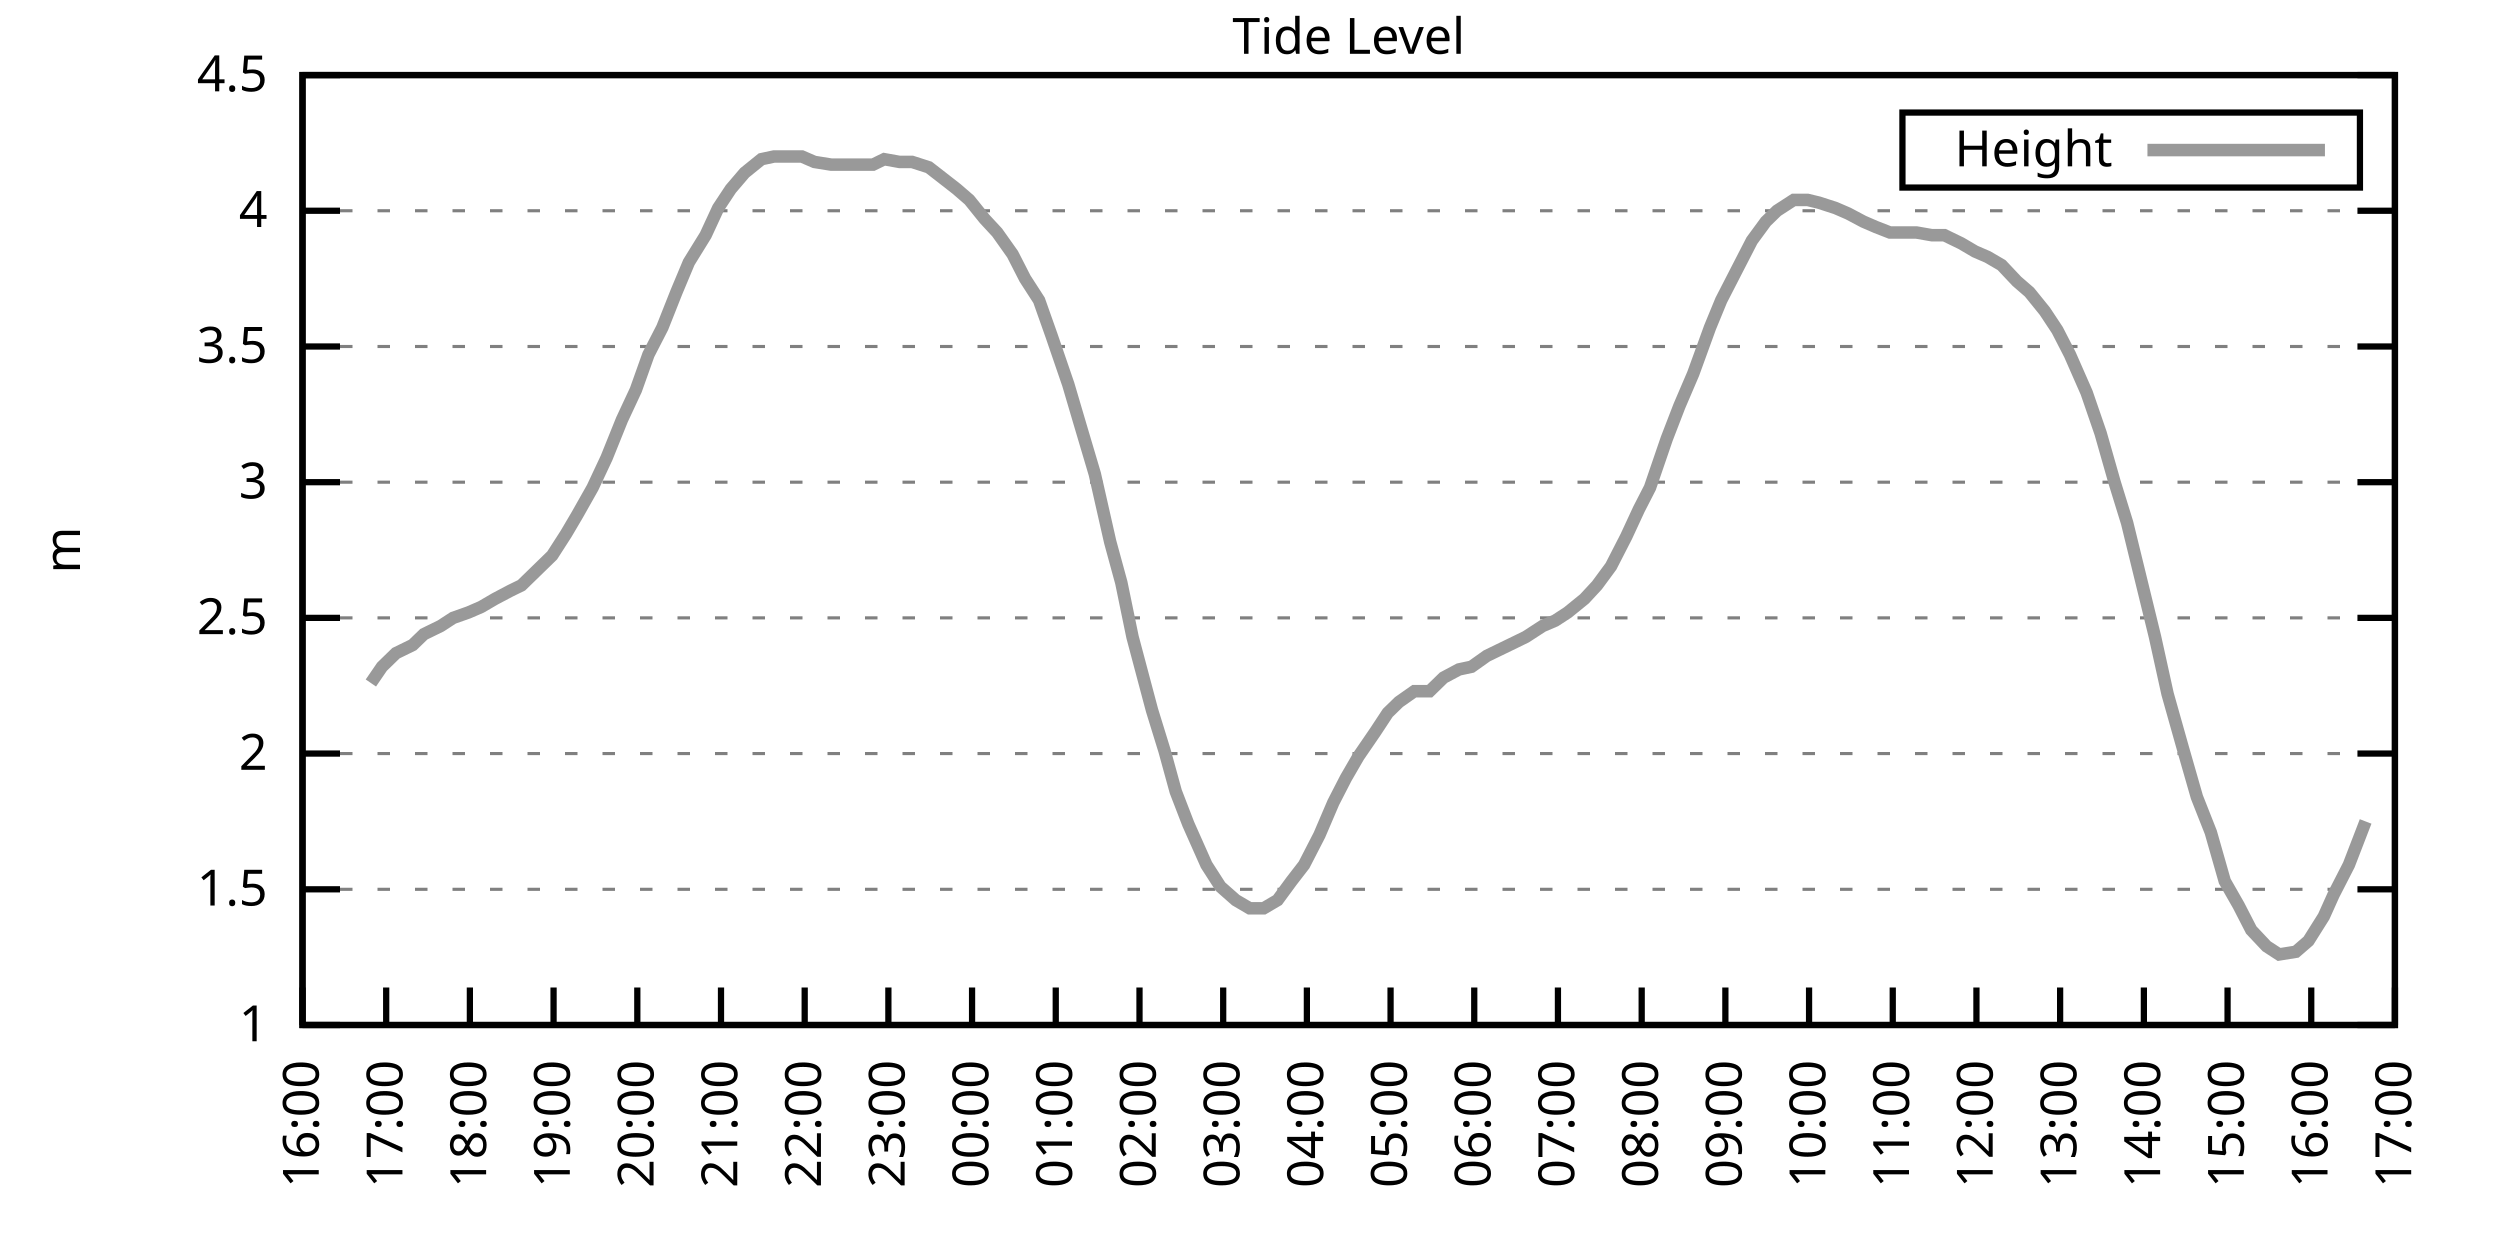
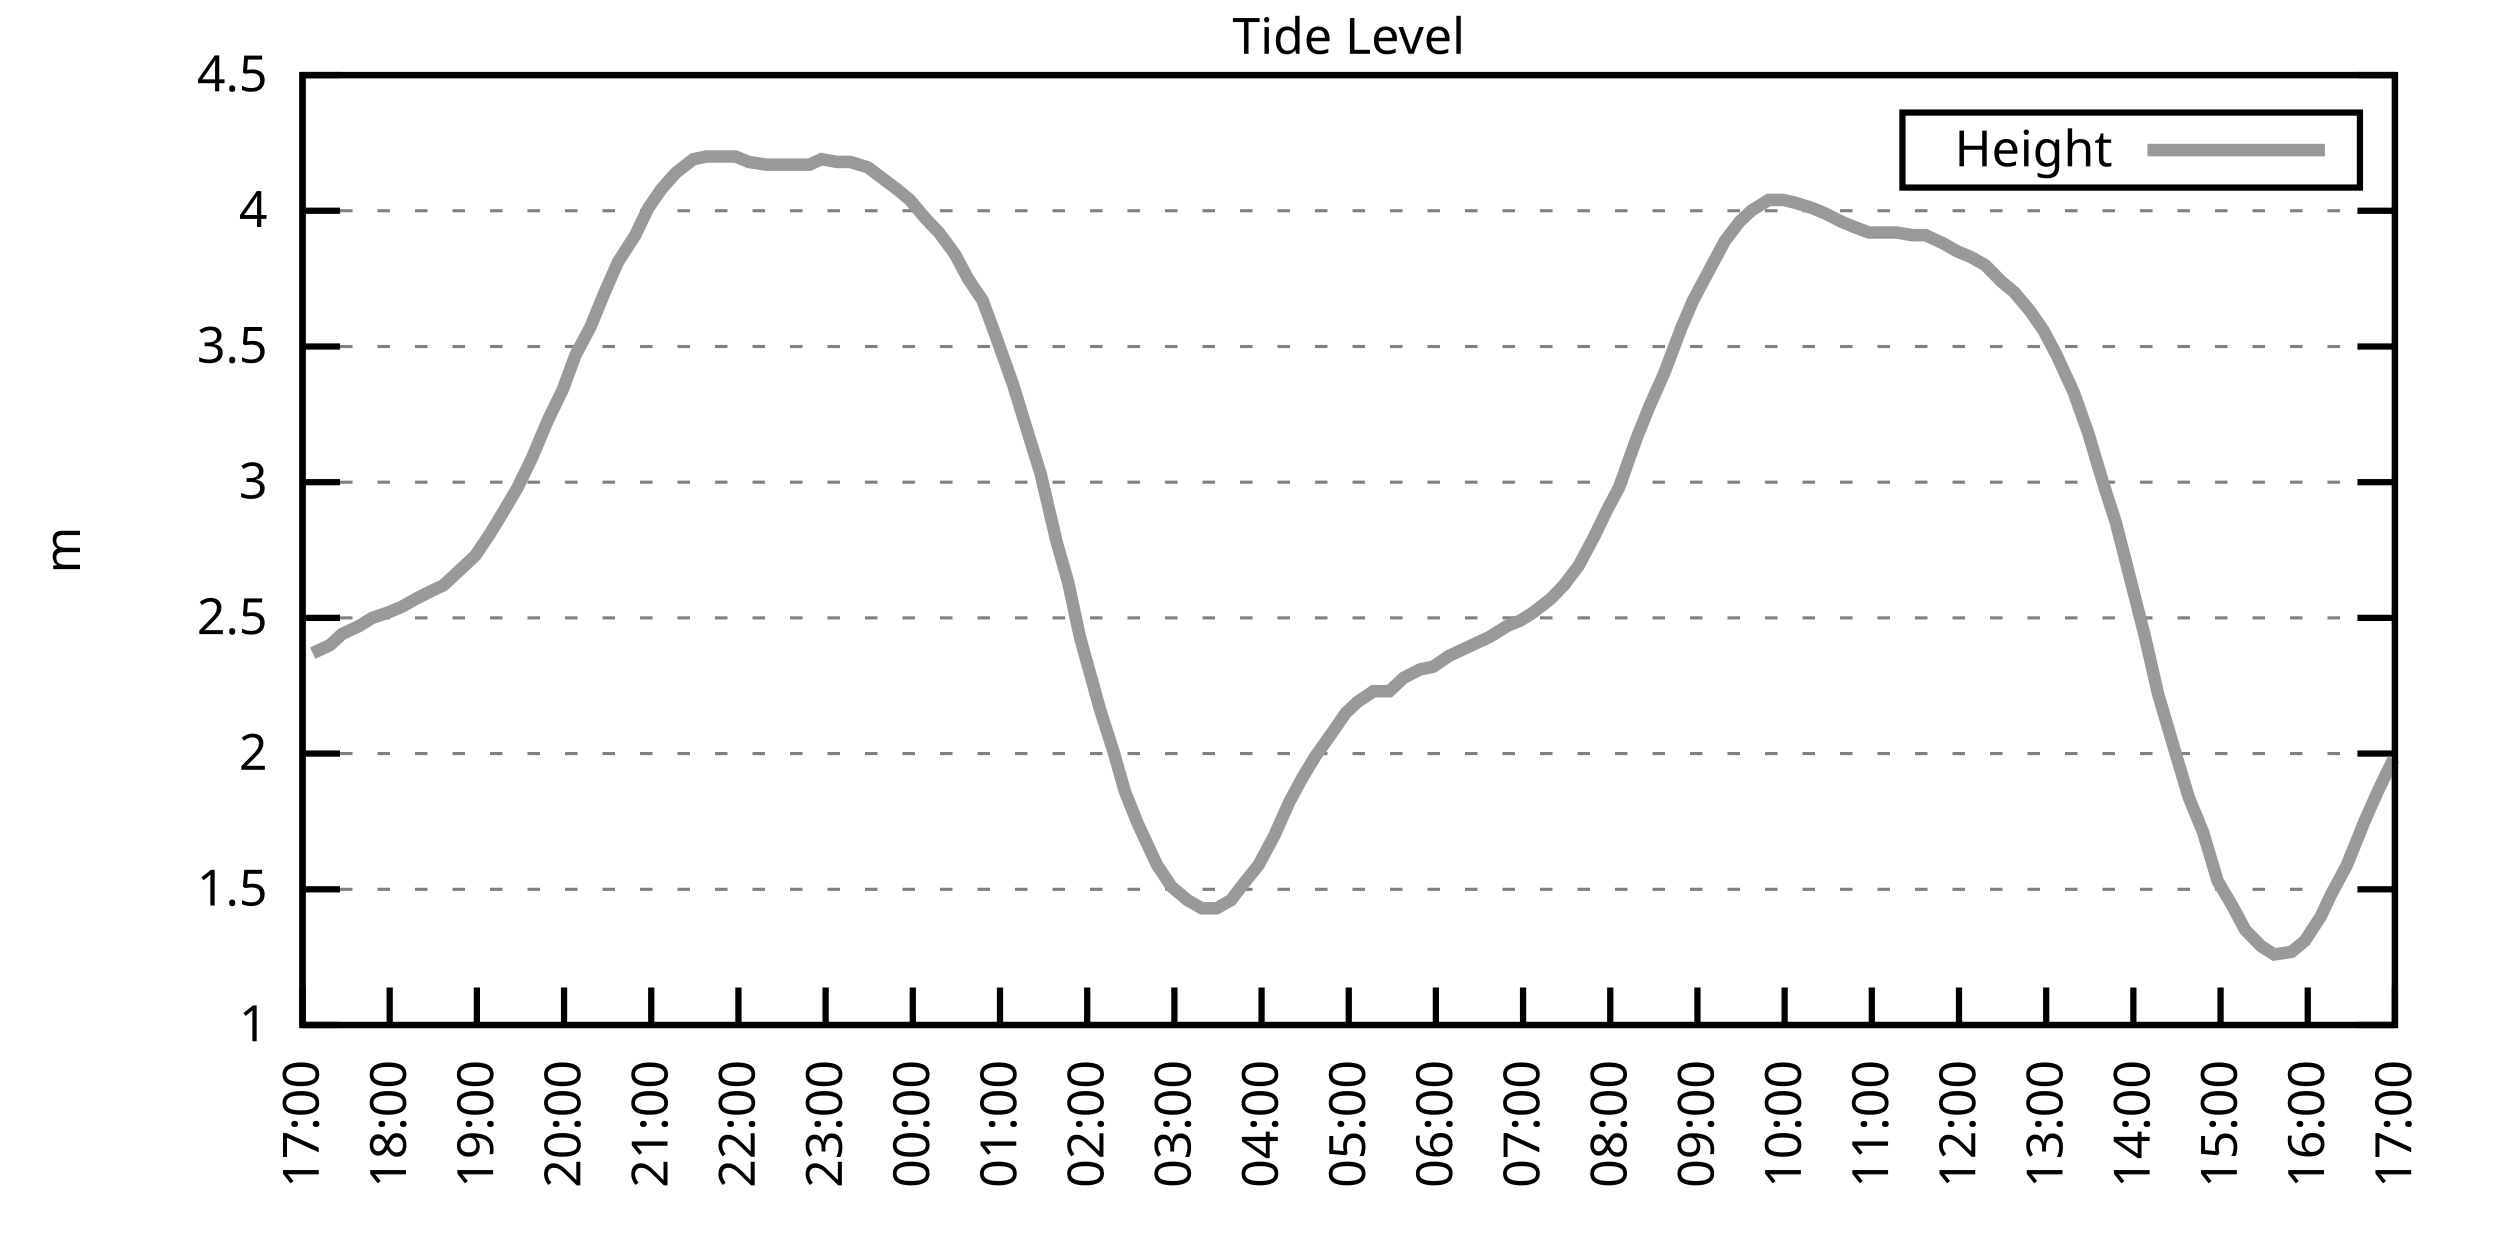
<svg xmlns="http://www.w3.org/2000/svg" xmlns:xlink="http://www.w3.org/1999/xlink" width="400" height="200" viewBox="0 0 400 200">
  <g id="gnuplot_canvas">
    <rect x="0" y="0" width="400" height="200" fill="none" />
    <defs>
      <circle id="gpDot" r="0.5" stroke-width="0.5" stroke="currentColor" />
      <path id="gpPt0" stroke-width="0.333" stroke="currentColor" d="M-1,0 h2 M0,-1 v2" />
      <path id="gpPt1" stroke-width="0.333" stroke="currentColor" d="M-1,-1 L1,1 M1,-1 L-1,1" />
      <path id="gpPt2" stroke-width="0.333" stroke="currentColor" d="M-1,0 L1,0 M0,-1 L0,1 M-1,-1 L1,1 M-1,1 L1,-1" />
      <rect id="gpPt3" stroke-width="0.333" stroke="currentColor" x="-1" y="-1" width="2" height="2" />
      <rect id="gpPt4" stroke-width="0.333" stroke="currentColor" fill="currentColor" x="-1" y="-1" width="2" height="2" />
      <circle id="gpPt5" stroke-width="0.333" stroke="currentColor" cx="0" cy="0" r="1" />
      <use xlink:href="#gpPt5" id="gpPt6" fill="currentColor" stroke="none" />
      <path id="gpPt7" stroke-width="0.333" stroke="currentColor" d="M0,-1.33 L-1.33,0.67 L1.33,0.67 z" />
      <use xlink:href="#gpPt7" id="gpPt8" fill="currentColor" stroke="none" />
      <use xlink:href="#gpPt7" id="gpPt9" stroke="currentColor" transform="rotate(180)" />
      <use xlink:href="#gpPt9" id="gpPt10" fill="currentColor" stroke="none" />
      <use xlink:href="#gpPt3" id="gpPt11" stroke="currentColor" transform="rotate(45)" />
      <use xlink:href="#gpPt11" id="gpPt12" fill="currentColor" stroke="none" />
      <path id="gpPt13" stroke-width="0.333" stroke="currentColor" d="M0,1.330 L1.265,0.411 L0.782,-1.067 L-0.782,-1.076 L-1.265,0.411 z" />
      <use xlink:href="#gpPt13" id="gpPt14" fill="currentColor" stroke="none" />
      <filter id="textbox" filterUnits="objectBoundingBox" x="0" y="0" height="1" width="1">
        <feFlood flood-color="white" flood-opacity="1" result="bgnd" />
        <feComposite in="SourceGraphic" in2="bgnd" operator="atop" />
      </filter>
      <filter id="greybox" filterUnits="objectBoundingBox" x="0" y="0" height="1" width="1">
        <feFlood flood-color="lightgrey" flood-opacity="1" result="grey" />
        <feComposite in="SourceGraphic" in2="grey" operator="atop" />
      </filter>
    </defs>
    <g fill="none" color="white" stroke="currentColor" stroke-width="1.00" stroke-linecap="butt" stroke-linejoin="miter">
</g>
    <g fill="none" color="black" stroke="currentColor" stroke-width="1.00" stroke-linecap="butt" stroke-linejoin="miter">
      <g stroke="none" shape-rendering="crispEdges">
        <polygon fill="rgb(255, 255, 255)" points="48.40,164.00 383.18,164.00 383.18,12.02 48.40,12.02 " />
      </g>
    </g>
    <g fill="none" color="black" stroke="currentColor" stroke-width="1.00" stroke-linecap="butt" stroke-linejoin="miter">
</g>
    <g fill="none" color="black" stroke="black" stroke-width="0.50" stroke-linecap="butt" stroke-linejoin="miter">
</g>
    <g fill="none" color="gray" stroke="currentColor" stroke-width="0.50" stroke-linecap="butt" stroke-linejoin="miter">
      <path stroke="gray" stroke-dasharray="2,4" class="gridline" d="M48.40,164.00 L383.19,164.00  " />
    </g>
    <g fill="none" color="gray" stroke="gray" stroke-width="1.00" stroke-linecap="butt" stroke-linejoin="miter">
</g>
    <g fill="none" color="black" stroke="currentColor" stroke-width="1.00" stroke-linecap="butt" stroke-linejoin="miter">
      <path stroke="black" d="M48.40,164.00 L54.40,164.00 M383.19,164.00 L377.19,164.00  " />
      <g transform="translate(42.80,166.60)" stroke="none" fill="black" font-family="Sans" font-size="8.00" text-anchor="end">
        <text>
          <tspan font-family="Sans"> 1</tspan>
        </text>
      </g>
    </g>
    <g fill="none" color="black" stroke="currentColor" stroke-width="1.00" stroke-linecap="butt" stroke-linejoin="miter">
</g>
    <g fill="none" color="black" stroke="black" stroke-width="0.50" stroke-linecap="butt" stroke-linejoin="miter">
</g>
    <g fill="none" color="gray" stroke="currentColor" stroke-width="0.50" stroke-linecap="butt" stroke-linejoin="miter">
      <path stroke="gray" stroke-dasharray="2,4" class="gridline" d="M48.40,142.29 L383.19,142.29  " />
    </g>
    <g fill="none" color="gray" stroke="gray" stroke-width="1.00" stroke-linecap="butt" stroke-linejoin="miter">
</g>
    <g fill="none" color="black" stroke="currentColor" stroke-width="1.00" stroke-linecap="butt" stroke-linejoin="miter">
      <path stroke="black" d="M48.40,142.29 L54.40,142.29 M383.19,142.29 L377.19,142.29  " />
      <g transform="translate(42.80,144.89)" stroke="none" fill="black" font-family="Sans" font-size="8.00" text-anchor="end">
        <text>
          <tspan font-family="Sans"> 1.5</tspan>
        </text>
      </g>
    </g>
    <g fill="none" color="black" stroke="currentColor" stroke-width="1.00" stroke-linecap="butt" stroke-linejoin="miter">
</g>
    <g fill="none" color="black" stroke="black" stroke-width="0.50" stroke-linecap="butt" stroke-linejoin="miter">
</g>
    <g fill="none" color="gray" stroke="currentColor" stroke-width="0.50" stroke-linecap="butt" stroke-linejoin="miter">
      <path stroke="gray" stroke-dasharray="2,4" class="gridline" d="M48.40,120.57 L383.19,120.57  " />
    </g>
    <g fill="none" color="gray" stroke="gray" stroke-width="1.00" stroke-linecap="butt" stroke-linejoin="miter">
</g>
    <g fill="none" color="black" stroke="currentColor" stroke-width="1.00" stroke-linecap="butt" stroke-linejoin="miter">
      <path stroke="black" d="M48.40,120.57 L54.40,120.57 M383.19,120.57 L377.19,120.57  " />
      <g transform="translate(42.80,123.17)" stroke="none" fill="black" font-family="Sans" font-size="8.00" text-anchor="end">
        <text>
          <tspan font-family="Sans"> 2</tspan>
        </text>
      </g>
    </g>
    <g fill="none" color="black" stroke="currentColor" stroke-width="1.00" stroke-linecap="butt" stroke-linejoin="miter">
</g>
    <g fill="none" color="black" stroke="black" stroke-width="0.50" stroke-linecap="butt" stroke-linejoin="miter">
</g>
    <g fill="none" color="gray" stroke="currentColor" stroke-width="0.50" stroke-linecap="butt" stroke-linejoin="miter">
      <path stroke="gray" stroke-dasharray="2,4" class="gridline" d="M48.40,98.86 L383.19,98.86  " />
    </g>
    <g fill="none" color="gray" stroke="gray" stroke-width="1.00" stroke-linecap="butt" stroke-linejoin="miter">
</g>
    <g fill="none" color="black" stroke="currentColor" stroke-width="1.00" stroke-linecap="butt" stroke-linejoin="miter">
      <path stroke="black" d="M48.40,98.86 L54.40,98.86 M383.19,98.86 L377.19,98.86  " />
      <g transform="translate(42.80,101.46)" stroke="none" fill="black" font-family="Sans" font-size="8.00" text-anchor="end">
        <text>
          <tspan font-family="Sans"> 2.5</tspan>
        </text>
      </g>
    </g>
    <g fill="none" color="black" stroke="currentColor" stroke-width="1.00" stroke-linecap="butt" stroke-linejoin="miter">
</g>
    <g fill="none" color="black" stroke="black" stroke-width="0.50" stroke-linecap="butt" stroke-linejoin="miter">
</g>
    <g fill="none" color="gray" stroke="currentColor" stroke-width="0.50" stroke-linecap="butt" stroke-linejoin="miter">
      <path stroke="gray" stroke-dasharray="2,4" class="gridline" d="M48.40,77.15 L383.19,77.15  " />
    </g>
    <g fill="none" color="gray" stroke="gray" stroke-width="1.00" stroke-linecap="butt" stroke-linejoin="miter">
</g>
    <g fill="none" color="black" stroke="currentColor" stroke-width="1.00" stroke-linecap="butt" stroke-linejoin="miter">
      <path stroke="black" d="M48.40,77.15 L54.40,77.15 M383.19,77.15 L377.19,77.15  " />
      <g transform="translate(42.80,79.75)" stroke="none" fill="black" font-family="Sans" font-size="8.00" text-anchor="end">
        <text>
          <tspan font-family="Sans"> 3</tspan>
        </text>
      </g>
    </g>
    <g fill="none" color="black" stroke="currentColor" stroke-width="1.00" stroke-linecap="butt" stroke-linejoin="miter">
</g>
    <g fill="none" color="black" stroke="black" stroke-width="0.50" stroke-linecap="butt" stroke-linejoin="miter">
</g>
    <g fill="none" color="gray" stroke="currentColor" stroke-width="0.50" stroke-linecap="butt" stroke-linejoin="miter">
      <path stroke="gray" stroke-dasharray="2,4" class="gridline" d="M48.40,55.44 L383.19,55.44  " />
    </g>
    <g fill="none" color="gray" stroke="gray" stroke-width="1.00" stroke-linecap="butt" stroke-linejoin="miter">
</g>
    <g fill="none" color="black" stroke="currentColor" stroke-width="1.00" stroke-linecap="butt" stroke-linejoin="miter">
      <path stroke="black" d="M48.40,55.44 L54.40,55.44 M383.19,55.44 L377.19,55.44  " />
      <g transform="translate(42.80,58.04)" stroke="none" fill="black" font-family="Sans" font-size="8.00" text-anchor="end">
        <text>
          <tspan font-family="Sans"> 3.5</tspan>
        </text>
      </g>
    </g>
    <g fill="none" color="black" stroke="currentColor" stroke-width="1.00" stroke-linecap="butt" stroke-linejoin="miter">
</g>
    <g fill="none" color="black" stroke="black" stroke-width="0.50" stroke-linecap="butt" stroke-linejoin="miter">
</g>
    <g fill="none" color="gray" stroke="currentColor" stroke-width="0.50" stroke-linecap="butt" stroke-linejoin="miter">
      <path stroke="gray" stroke-dasharray="2,4" class="gridline" d="M48.40,33.72 L383.19,33.72  " />
    </g>
    <g fill="none" color="gray" stroke="gray" stroke-width="1.00" stroke-linecap="butt" stroke-linejoin="miter">
</g>
    <g fill="none" color="black" stroke="currentColor" stroke-width="1.00" stroke-linecap="butt" stroke-linejoin="miter">
      <path stroke="black" d="M48.40,33.72 L54.40,33.72 M383.19,33.72 L377.19,33.72  " />
      <g transform="translate(42.80,36.32)" stroke="none" fill="black" font-family="Sans" font-size="8.00" text-anchor="end">
        <text>
          <tspan font-family="Sans"> 4</tspan>
        </text>
      </g>
    </g>
    <g fill="none" color="black" stroke="currentColor" stroke-width="1.00" stroke-linecap="butt" stroke-linejoin="miter">
</g>
    <g fill="none" color="black" stroke="black" stroke-width="0.50" stroke-linecap="butt" stroke-linejoin="miter">
</g>
    <g fill="none" color="gray" stroke="currentColor" stroke-width="0.50" stroke-linecap="butt" stroke-linejoin="miter">
      <path stroke="gray" stroke-dasharray="2,4" class="gridline" d="M48.40,12.01 L383.19,12.01  " />
    </g>
    <g fill="none" color="gray" stroke="gray" stroke-width="1.00" stroke-linecap="butt" stroke-linejoin="miter">
</g>
    <g fill="none" color="black" stroke="currentColor" stroke-width="1.00" stroke-linecap="butt" stroke-linejoin="miter">
      <path stroke="black" d="M48.40,12.01 L54.40,12.01 M383.19,12.01 L377.19,12.01  " />
      <g transform="translate(42.80,14.61)" stroke="none" fill="black" font-family="Sans" font-size="8.00" text-anchor="end">
        <text>
          <tspan font-family="Sans"> 4.5</tspan>
        </text>
      </g>
    </g>
    <g fill="none" color="black" stroke="currentColor" stroke-width="1.00" stroke-linecap="butt" stroke-linejoin="miter">
      <path stroke="black" d="M48.40,164.00 L48.40,158.00  " />
      <g transform="translate(51.00,169.60) rotate(270.00)" stroke="none" fill="black" font-family="Sans" font-size="8.00" text-anchor="end">
        <text>
-           <tspan font-family="Sans">16:00</tspan>
-         </text>
-       </g>
-     </g>
-     <g fill="none" color="black" stroke="currentColor" stroke-width="1.00" stroke-linecap="butt" stroke-linejoin="miter">
-       <path stroke="black" d="M61.79,164.00 L61.79,158.00  " />
-       <g transform="translate(64.39,169.60) rotate(270.00)" stroke="none" fill="black" font-family="Sans" font-size="8.00" text-anchor="end">
-         <text>
          <tspan font-family="Sans">17:00</tspan>
        </text>
      </g>
    </g>
    <g fill="none" color="black" stroke="currentColor" stroke-width="1.00" stroke-linecap="butt" stroke-linejoin="miter">
-       <path stroke="black" d="M75.18,164.00 L75.18,158.00  " />
-       <g transform="translate(77.78,169.60) rotate(270.00)" stroke="none" fill="black" font-family="Sans" font-size="8.00" text-anchor="end">
+       <path stroke="black" d="M62.35,164.00 L62.35,158.00  " />
+       <g transform="translate(64.95,169.60) rotate(270.00)" stroke="none" fill="black" font-family="Sans" font-size="8.00" text-anchor="end">
        <text>
          <tspan font-family="Sans">18:00</tspan>
        </text>
      </g>
    </g>
    <g fill="none" color="black" stroke="currentColor" stroke-width="1.00" stroke-linecap="butt" stroke-linejoin="miter">
-       <path stroke="black" d="M88.57,164.00 L88.57,158.00  " />
-       <g transform="translate(91.17,169.60) rotate(270.00)" stroke="none" fill="black" font-family="Sans" font-size="8.00" text-anchor="end">
+       <path stroke="black" d="M76.30,164.00 L76.30,158.00  " />
+       <g transform="translate(78.90,169.60) rotate(270.00)" stroke="none" fill="black" font-family="Sans" font-size="8.00" text-anchor="end">
        <text>
          <tspan font-family="Sans">19:00</tspan>
        </text>
      </g>
    </g>
    <g fill="none" color="black" stroke="currentColor" stroke-width="1.00" stroke-linecap="butt" stroke-linejoin="miter">
-       <path stroke="black" d="M101.97,164.00 L101.97,158.00  " />
-       <g transform="translate(104.57,169.60) rotate(270.00)" stroke="none" fill="black" font-family="Sans" font-size="8.00" text-anchor="end">
+       <path stroke="black" d="M90.25,164.00 L90.25,158.00  " />
+       <g transform="translate(92.85,169.60) rotate(270.00)" stroke="none" fill="black" font-family="Sans" font-size="8.00" text-anchor="end">
        <text>
          <tspan font-family="Sans">20:00</tspan>
        </text>
      </g>
    </g>
    <g fill="none" color="black" stroke="currentColor" stroke-width="1.00" stroke-linecap="butt" stroke-linejoin="miter">
-       <path stroke="black" d="M115.36,164.00 L115.36,158.00  " />
-       <g transform="translate(117.96,169.60) rotate(270.00)" stroke="none" fill="black" font-family="Sans" font-size="8.00" text-anchor="end">
+       <path stroke="black" d="M104.20,164.00 L104.20,158.00  " />
+       <g transform="translate(106.80,169.60) rotate(270.00)" stroke="none" fill="black" font-family="Sans" font-size="8.00" text-anchor="end">
        <text>
          <tspan font-family="Sans">21:00</tspan>
        </text>
      </g>
    </g>
    <g fill="none" color="black" stroke="currentColor" stroke-width="1.00" stroke-linecap="butt" stroke-linejoin="miter">
-       <path stroke="black" d="M128.75,164.00 L128.75,158.00  " />
-       <g transform="translate(131.35,169.60) rotate(270.00)" stroke="none" fill="black" font-family="Sans" font-size="8.00" text-anchor="end">
+       <path stroke="black" d="M118.15,164.00 L118.15,158.00  " />
+       <g transform="translate(120.75,169.60) rotate(270.00)" stroke="none" fill="black" font-family="Sans" font-size="8.00" text-anchor="end">
        <text>
          <tspan font-family="Sans">22:00</tspan>
        </text>
      </g>
    </g>
    <g fill="none" color="black" stroke="currentColor" stroke-width="1.00" stroke-linecap="butt" stroke-linejoin="miter">
-       <path stroke="black" d="M142.14,164.00 L142.14,158.00  " />
-       <g transform="translate(144.74,169.60) rotate(270.00)" stroke="none" fill="black" font-family="Sans" font-size="8.00" text-anchor="end">
+       <path stroke="black" d="M132.10,164.00 L132.10,158.00  " />
+       <g transform="translate(134.70,169.60) rotate(270.00)" stroke="none" fill="black" font-family="Sans" font-size="8.00" text-anchor="end">
        <text>
          <tspan font-family="Sans">23:00</tspan>
        </text>
      </g>
    </g>
    <g fill="none" color="black" stroke="currentColor" stroke-width="1.00" stroke-linecap="butt" stroke-linejoin="miter">
-       <path stroke="black" d="M155.53,164.00 L155.53,158.00  " />
-       <g transform="translate(158.13,169.60) rotate(270.00)" stroke="none" fill="black" font-family="Sans" font-size="8.00" text-anchor="end">
+       <path stroke="black" d="M146.05,164.00 L146.05,158.00  " />
+       <g transform="translate(148.65,169.60) rotate(270.00)" stroke="none" fill="black" font-family="Sans" font-size="8.00" text-anchor="end">
        <text>
          <tspan font-family="Sans">00:00</tspan>
        </text>
      </g>
    </g>
    <g fill="none" color="black" stroke="currentColor" stroke-width="1.00" stroke-linecap="butt" stroke-linejoin="miter">
-       <path stroke="black" d="M168.92,164.00 L168.92,158.00  " />
-       <g transform="translate(171.52,169.60) rotate(270.00)" stroke="none" fill="black" font-family="Sans" font-size="8.00" text-anchor="end">
+       <path stroke="black" d="M160.00,164.00 L160.00,158.00  " />
+       <g transform="translate(162.60,169.60) rotate(270.00)" stroke="none" fill="black" font-family="Sans" font-size="8.00" text-anchor="end">
        <text>
          <tspan font-family="Sans">01:00</tspan>
        </text>
      </g>
    </g>
    <g fill="none" color="black" stroke="currentColor" stroke-width="1.00" stroke-linecap="butt" stroke-linejoin="miter">
-       <path stroke="black" d="M182.32,164.00 L182.32,158.00  " />
-       <g transform="translate(184.92,169.60) rotate(270.00)" stroke="none" fill="black" font-family="Sans" font-size="8.00" text-anchor="end">
+       <path stroke="black" d="M173.95,164.00 L173.95,158.00  " />
+       <g transform="translate(176.55,169.60) rotate(270.00)" stroke="none" fill="black" font-family="Sans" font-size="8.00" text-anchor="end">
        <text>
          <tspan font-family="Sans">02:00</tspan>
        </text>
      </g>
    </g>
    <g fill="none" color="black" stroke="currentColor" stroke-width="1.00" stroke-linecap="butt" stroke-linejoin="miter">
-       <path stroke="black" d="M195.71,164.00 L195.71,158.00  " />
-       <g transform="translate(198.31,169.60) rotate(270.00)" stroke="none" fill="black" font-family="Sans" font-size="8.00" text-anchor="end">
+       <path stroke="black" d="M187.90,164.00 L187.90,158.00  " />
+       <g transform="translate(190.50,169.60) rotate(270.00)" stroke="none" fill="black" font-family="Sans" font-size="8.00" text-anchor="end">
        <text>
          <tspan font-family="Sans">03:00</tspan>
        </text>
      </g>
    </g>
    <g fill="none" color="black" stroke="currentColor" stroke-width="1.00" stroke-linecap="butt" stroke-linejoin="miter">
-       <path stroke="black" d="M209.10,164.00 L209.10,158.00  " />
-       <g transform="translate(211.70,169.60) rotate(270.00)" stroke="none" fill="black" font-family="Sans" font-size="8.00" text-anchor="end">
+       <path stroke="black" d="M201.85,164.00 L201.85,158.00  " />
+       <g transform="translate(204.45,169.60) rotate(270.00)" stroke="none" fill="black" font-family="Sans" font-size="8.00" text-anchor="end">
        <text>
          <tspan font-family="Sans">04:00</tspan>
        </text>
      </g>
    </g>
    <g fill="none" color="black" stroke="currentColor" stroke-width="1.00" stroke-linecap="butt" stroke-linejoin="miter">
-       <path stroke="black" d="M222.49,164.00 L222.49,158.00  " />
-       <g transform="translate(225.09,169.60) rotate(270.00)" stroke="none" fill="black" font-family="Sans" font-size="8.00" text-anchor="end">
+       <path stroke="black" d="M215.80,164.00 L215.80,158.00  " />
+       <g transform="translate(218.40,169.60) rotate(270.00)" stroke="none" fill="black" font-family="Sans" font-size="8.00" text-anchor="end">
        <text>
          <tspan font-family="Sans">05:00</tspan>
        </text>
      </g>
    </g>
    <g fill="none" color="black" stroke="currentColor" stroke-width="1.00" stroke-linecap="butt" stroke-linejoin="miter">
-       <path stroke="black" d="M235.88,164.00 L235.88,158.00  " />
-       <g transform="translate(238.48,169.60) rotate(270.00)" stroke="none" fill="black" font-family="Sans" font-size="8.00" text-anchor="end">
+       <path stroke="black" d="M229.74,164.00 L229.74,158.00  " />
+       <g transform="translate(232.34,169.60) rotate(270.00)" stroke="none" fill="black" font-family="Sans" font-size="8.00" text-anchor="end">
        <text>
          <tspan font-family="Sans">06:00</tspan>
        </text>
      </g>
    </g>
    <g fill="none" color="black" stroke="currentColor" stroke-width="1.00" stroke-linecap="butt" stroke-linejoin="miter">
-       <path stroke="black" d="M249.27,164.00 L249.27,158.00  " />
-       <g transform="translate(251.87,169.60) rotate(270.00)" stroke="none" fill="black" font-family="Sans" font-size="8.00" text-anchor="end">
+       <path stroke="black" d="M243.69,164.00 L243.69,158.00  " />
+       <g transform="translate(246.29,169.60) rotate(270.00)" stroke="none" fill="black" font-family="Sans" font-size="8.00" text-anchor="end">
        <text>
          <tspan font-family="Sans">07:00</tspan>
        </text>
      </g>
    </g>
    <g fill="none" color="black" stroke="currentColor" stroke-width="1.00" stroke-linecap="butt" stroke-linejoin="miter">
-       <path stroke="black" d="M262.67,164.00 L262.67,158.00  " />
-       <g transform="translate(265.27,169.60) rotate(270.00)" stroke="none" fill="black" font-family="Sans" font-size="8.00" text-anchor="end">
+       <path stroke="black" d="M257.64,164.00 L257.64,158.00  " />
+       <g transform="translate(260.24,169.60) rotate(270.00)" stroke="none" fill="black" font-family="Sans" font-size="8.00" text-anchor="end">
        <text>
          <tspan font-family="Sans">08:00</tspan>
        </text>
      </g>
    </g>
    <g fill="none" color="black" stroke="currentColor" stroke-width="1.00" stroke-linecap="butt" stroke-linejoin="miter">
-       <path stroke="black" d="M276.06,164.00 L276.06,158.00  " />
-       <g transform="translate(278.66,169.60) rotate(270.00)" stroke="none" fill="black" font-family="Sans" font-size="8.00" text-anchor="end">
+       <path stroke="black" d="M271.59,164.00 L271.59,158.00  " />
+       <g transform="translate(274.19,169.60) rotate(270.00)" stroke="none" fill="black" font-family="Sans" font-size="8.00" text-anchor="end">
        <text>
          <tspan font-family="Sans">09:00</tspan>
        </text>
      </g>
    </g>
    <g fill="none" color="black" stroke="currentColor" stroke-width="1.00" stroke-linecap="butt" stroke-linejoin="miter">
-       <path stroke="black" d="M289.45,164.00 L289.45,158.00  " />
-       <g transform="translate(292.05,169.60) rotate(270.00)" stroke="none" fill="black" font-family="Sans" font-size="8.00" text-anchor="end">
+       <path stroke="black" d="M285.54,164.00 L285.54,158.00  " />
+       <g transform="translate(288.14,169.60) rotate(270.00)" stroke="none" fill="black" font-family="Sans" font-size="8.00" text-anchor="end">
        <text>
          <tspan font-family="Sans">10:00</tspan>
        </text>
      </g>
    </g>
    <g fill="none" color="black" stroke="currentColor" stroke-width="1.00" stroke-linecap="butt" stroke-linejoin="miter">
-       <path stroke="black" d="M302.84,164.00 L302.84,158.00  " />
-       <g transform="translate(305.44,169.60) rotate(270.00)" stroke="none" fill="black" font-family="Sans" font-size="8.00" text-anchor="end">
+       <path stroke="black" d="M299.49,164.00 L299.49,158.00  " />
+       <g transform="translate(302.09,169.60) rotate(270.00)" stroke="none" fill="black" font-family="Sans" font-size="8.00" text-anchor="end">
        <text>
          <tspan font-family="Sans">11:00</tspan>
        </text>
      </g>
    </g>
    <g fill="none" color="black" stroke="currentColor" stroke-width="1.00" stroke-linecap="butt" stroke-linejoin="miter">
-       <path stroke="black" d="M316.23,164.00 L316.23,158.00  " />
-       <g transform="translate(318.83,169.60) rotate(270.00)" stroke="none" fill="black" font-family="Sans" font-size="8.00" text-anchor="end">
+       <path stroke="black" d="M313.44,164.00 L313.44,158.00  " />
+       <g transform="translate(316.04,169.60) rotate(270.00)" stroke="none" fill="black" font-family="Sans" font-size="8.00" text-anchor="end">
        <text>
          <tspan font-family="Sans">12:00</tspan>
        </text>
      </g>
    </g>
    <g fill="none" color="black" stroke="currentColor" stroke-width="1.00" stroke-linecap="butt" stroke-linejoin="miter">
-       <path stroke="black" d="M329.62,164.00 L329.62,158.00  " />
-       <g transform="translate(332.22,169.60) rotate(270.00)" stroke="none" fill="black" font-family="Sans" font-size="8.00" text-anchor="end">
+       <path stroke="black" d="M327.39,164.00 L327.39,158.00  " />
+       <g transform="translate(329.99,169.60) rotate(270.00)" stroke="none" fill="black" font-family="Sans" font-size="8.00" text-anchor="end">
        <text>
          <tspan font-family="Sans">13:00</tspan>
        </text>
      </g>
    </g>
    <g fill="none" color="black" stroke="currentColor" stroke-width="1.00" stroke-linecap="butt" stroke-linejoin="miter">
-       <path stroke="black" d="M343.02,164.00 L343.02,158.00  " />
-       <g transform="translate(345.62,169.60) rotate(270.00)" stroke="none" fill="black" font-family="Sans" font-size="8.00" text-anchor="end">
+       <path stroke="black" d="M341.34,164.00 L341.34,158.00  " />
+       <g transform="translate(343.94,169.60) rotate(270.00)" stroke="none" fill="black" font-family="Sans" font-size="8.00" text-anchor="end">
        <text>
          <tspan font-family="Sans">14:00</tspan>
        </text>
      </g>
    </g>
    <g fill="none" color="black" stroke="currentColor" stroke-width="1.00" stroke-linecap="butt" stroke-linejoin="miter">
-       <path stroke="black" d="M356.41,164.00 L356.41,158.00  " />
-       <g transform="translate(359.01,169.60) rotate(270.00)" stroke="none" fill="black" font-family="Sans" font-size="8.00" text-anchor="end">
+       <path stroke="black" d="M355.29,164.00 L355.29,158.00  " />
+       <g transform="translate(357.89,169.60) rotate(270.00)" stroke="none" fill="black" font-family="Sans" font-size="8.00" text-anchor="end">
        <text>
          <tspan font-family="Sans">15:00</tspan>
        </text>
      </g>
    </g>
    <g fill="none" color="black" stroke="currentColor" stroke-width="1.00" stroke-linecap="butt" stroke-linejoin="miter">
-       <path stroke="black" d="M369.80,164.00 L369.80,158.00  " />
-       <g transform="translate(372.40,169.60) rotate(270.00)" stroke="none" fill="black" font-family="Sans" font-size="8.00" text-anchor="end">
+       <path stroke="black" d="M369.24,164.00 L369.24,158.00  " />
+       <g transform="translate(371.84,169.60) rotate(270.00)" stroke="none" fill="black" font-family="Sans" font-size="8.00" text-anchor="end">
        <text>
          <tspan font-family="Sans">16:00</tspan>
        </text>
      </g>
    </g>
    <g fill="none" color="black" stroke="currentColor" stroke-width="1.00" stroke-linecap="butt" stroke-linejoin="miter">
      <path stroke="black" d="M383.19,164.00 L383.19,158.00  " />
      <g transform="translate(385.79,169.60) rotate(270.00)" stroke="none" fill="black" font-family="Sans" font-size="8.00" text-anchor="end">
        <text>
          <tspan font-family="Sans">17:00</tspan>
        </text>
      </g>
    </g>
    <g fill="none" color="black" stroke="currentColor" stroke-width="1.00" stroke-linecap="butt" stroke-linejoin="miter">
</g>
    <g fill="none" color="black" stroke="currentColor" stroke-width="1.00" stroke-linecap="butt" stroke-linejoin="miter">
      <path stroke="black" d="M48.40,12.01 L48.40,164.00 L383.19,164.00 L383.19,12.01 L48.40,12.01 Z  " />
    </g>
    <g fill="none" color="black" stroke="currentColor" stroke-width="1.00" stroke-linecap="butt" stroke-linejoin="miter">
</g>
    <g fill="none" color="black" stroke="currentColor" stroke-width="1.00" stroke-linecap="butt" stroke-linejoin="miter">
      <path stroke="black" d="M304.39,30.01 L304.39,18.01 L377.59,18.01 L377.59,30.01 L304.39,30.01 Z  " />
    </g>
    <g id="Tide_level_plot_1">
      <g fill="none" color="white" stroke="black" stroke-width="2.00" stroke-linecap="butt" stroke-linejoin="miter">
</g>
      <g fill="none" color="black" stroke="currentColor" stroke-width="2.00" stroke-linecap="butt" stroke-linejoin="miter">
        <g transform="translate(337.99,26.61)" stroke="none" fill="black" font-family="Sans" font-size="8.00" text-anchor="end">
          <text>
            <tspan font-family="Sans">Height</tspan>
          </text>
        </g>
      </g>
      <g fill="none" color="black" stroke="currentColor" stroke-width="2.00" stroke-linecap="butt" stroke-linejoin="miter">
-         <path stroke="rgb(153, 153, 153)" d="M343.59,24.01 L371.99,24.01 M59.34,109.28 L61.12,106.68 L63.35,104.51 L66.03,103.20 L67.82,101.47 L70.50,100.16   L72.50,98.86 L74.96,97.99 L76.97,97.12 L79.20,95.82 L81.66,94.52 L83.44,93.65 L85.67,91.48 L88.35,88.87   L90.58,85.40 L92.37,82.36 L94.82,78.02 L97.06,73.24 L99.51,67.16 L101.74,62.38 L103.75,56.74 L105.98,52.40   L108.22,46.75 L110.22,41.97 L112.90,37.63 L114.91,33.29 L116.92,30.25 L119.15,27.64 L121.83,25.47 L123.84,25.04   L126.29,25.04 L128.30,25.04 L130.31,25.91 L132.99,26.34 L135.00,26.34 L137.01,26.34 L139.69,26.34 L141.47,25.47   L143.93,25.91 L145.94,25.91 L148.61,26.77 L150.85,28.51 L153.08,30.25 L155.09,31.99 L157.54,35.03 L159.55,37.20   L162.01,40.67 L164.01,44.58 L166.25,48.05 L168.25,53.70 L170.93,61.52 L172.72,67.59 L175.17,75.85 L177.63,86.70   L179.41,93.22 L181.20,101.90 L184.32,113.63 L186.33,120.14 L188.12,126.65 L190.13,131.86 L193.03,138.38 L195.26,141.85   L197.72,144.02 L199.95,145.33 L202.18,145.33 L204.41,144.02 L206.64,140.98 L208.65,138.38 L211.11,133.60 L213.34,128.39   L215.35,124.48 L217.36,121.01 L220.04,117.10 L222.04,114.06 L223.83,112.32 L226.29,110.59 L228.74,110.59 L230.97,108.42   L233.43,107.11 L235.44,106.68 L237.89,104.94 L239.68,104.07 L242.36,102.77 L244.14,101.90 L246.82,100.16 L248.83,99.30   L250.84,97.99 L253.51,95.82 L255.52,93.65 L257.76,90.61 L260.21,85.83 L262.22,81.49 L264.00,78.02 L266.68,70.20   L268.69,64.99 L270.92,59.78 L273.60,52.40 L275.39,48.05 L277.84,43.28 L280.30,38.50 L282.53,35.46 L284.32,33.72   L286.99,31.99 L289.23,31.99 L291.01,32.42 L293.69,33.29 L295.70,34.16 L298.15,35.46 L300.16,36.33 L302.39,37.20   L304.63,37.20 L306.63,37.20 L309.09,37.63 L311.10,37.63 L313.78,38.93 L316.01,40.24 L318.02,41.11 L320.25,42.41   L322.70,45.01 L324.71,46.75 L327.17,49.79 L329.18,52.83 L331.19,56.74 L333.86,62.82 L336.10,69.33 L338.33,77.15   L340.34,83.66 L342.57,92.78 L344.80,101.90 L346.81,111.02 L349.26,119.71 L351.50,127.52 L353.73,133.17 L355.96,140.98   L358.19,144.89 L360.20,148.80 L362.66,151.41 L364.66,152.71 L367.34,152.28 L369.35,150.54 L371.81,146.63 L373.37,143.16   L375.82,138.38 L378.50,131.43  " />
+         <path stroke="rgb(153, 153, 153)" d="M343.59,24.01 L371.99,24.01 M50.03,104.51 L52.82,103.20 L54.68,101.47 L57.47,100.16 L59.56,98.86 L62.12,97.99   L64.21,97.12 L66.53,95.82 L69.09,94.52 L70.95,93.65 L73.28,91.48 L76.07,88.87 L78.39,85.40 L80.25,82.36   L82.81,78.02 L85.13,73.24 L87.69,67.16 L90.02,62.38 L92.11,56.74 L94.43,52.40 L96.76,46.75 L98.85,41.97   L101.64,37.63 L103.73,33.29 L105.83,30.25 L108.15,27.64 L110.94,25.47 L113.03,25.04 L115.59,25.04 L117.68,25.04   L119.78,25.91 L122.57,26.34 L124.66,26.34 L126.75,26.34 L129.54,26.34 L131.40,25.47 L133.96,25.91 L136.05,25.91   L138.84,26.77 L141.16,28.51 L143.49,30.25 L145.58,31.99 L148.14,35.03 L150.23,37.20 L152.79,40.67 L154.88,44.58   L157.21,48.05 L159.30,53.70 L162.09,61.52 L163.95,67.59 L166.51,75.85 L169.06,86.70 L170.92,93.22 L172.78,101.90   L176.04,113.63 L178.13,120.14 L179.99,126.65 L182.08,131.86 L185.11,138.38 L187.43,141.85 L189.99,144.02 L192.31,145.33   L194.64,145.33 L196.96,144.02 L199.29,140.98 L201.38,138.38 L203.94,133.60 L206.26,128.39 L208.36,124.48 L210.45,121.01   L213.24,117.10 L215.33,114.06 L217.19,112.32 L219.75,110.59 L222.30,110.59 L224.63,108.42 L227.19,107.11 L229.28,106.68   L231.84,104.94 L233.70,104.07 L236.49,102.77 L238.35,101.90 L241.14,100.16 L243.23,99.30 L245.32,97.99 L248.11,95.82   L250.20,93.65 L252.53,90.61 L255.09,85.83 L257.18,81.49 L259.04,78.02 L261.83,70.20 L263.92,64.99 L266.25,59.78   L269.04,52.40 L270.90,48.05 L273.45,43.28 L276.01,38.50 L278.34,35.46 L280.20,33.72 L282.99,31.99 L285.31,31.99   L287.17,32.42 L289.96,33.29 L292.05,34.16 L294.61,35.46 L296.70,36.33 L299.03,37.20 L301.35,37.20 L303.44,37.20   L306.00,37.63 L308.09,37.63 L310.88,38.93 L313.21,40.24 L315.30,41.11 L317.63,42.41 L320.18,45.01 L322.28,46.75   L324.83,49.79 L326.93,52.83 L329.02,56.74 L331.81,62.82 L334.13,69.33 L336.46,77.15 L338.55,83.66 L340.88,92.78   L343.20,101.90 L345.29,111.02 L347.85,119.71 L350.18,127.52 L352.50,133.17 L354.83,140.98 L357.15,144.89 L359.24,148.80   L361.80,151.41 L363.89,152.71 L366.68,152.28 L368.78,150.54 L371.33,146.63 L372.96,143.16 L375.52,138.38 L378.31,131.43   L380.63,126.22 L382.96,121.44  " />
      </g>
    </g>
    <g fill="none" color="black" stroke="currentColor" stroke-width="2.00" stroke-linecap="butt" stroke-linejoin="miter">
</g>
    <g fill="none" color="black" stroke="black" stroke-width="1.00" stroke-linecap="butt" stroke-linejoin="miter">
</g>
    <g fill="none" color="black" stroke="currentColor" stroke-width="1.00" stroke-linecap="butt" stroke-linejoin="miter">
      <path stroke="black" d="M48.40,12.01 L48.40,164.00 L383.19,164.00 L383.19,12.01 L48.40,12.01 Z  " />
      <g transform="translate(12.80,88.01) rotate(270.00)" stroke="none" fill="black" font-family="Sans" font-size="8.00" text-anchor="middle">
        <text>
          <tspan font-family="Sans">m</tspan>
        </text>
      </g>
    </g>
    <g fill="none" color="black" stroke="currentColor" stroke-width="1.00" stroke-linecap="butt" stroke-linejoin="miter">
</g>
    <g fill="none" color="black" stroke="currentColor" stroke-width="1.00" stroke-linecap="butt" stroke-linejoin="miter">
      <g transform="translate(215.79,8.61)" stroke="none" fill="black" font-family="Sans" font-size="8.00" text-anchor="middle">
        <text>
          <tspan font-family="Sans">Tide Level</tspan>
        </text>
      </g>
    </g>
    <g fill="none" color="black" stroke="currentColor" stroke-width="1.00" stroke-linecap="butt" stroke-linejoin="miter">
</g>
  </g>
</svg>
